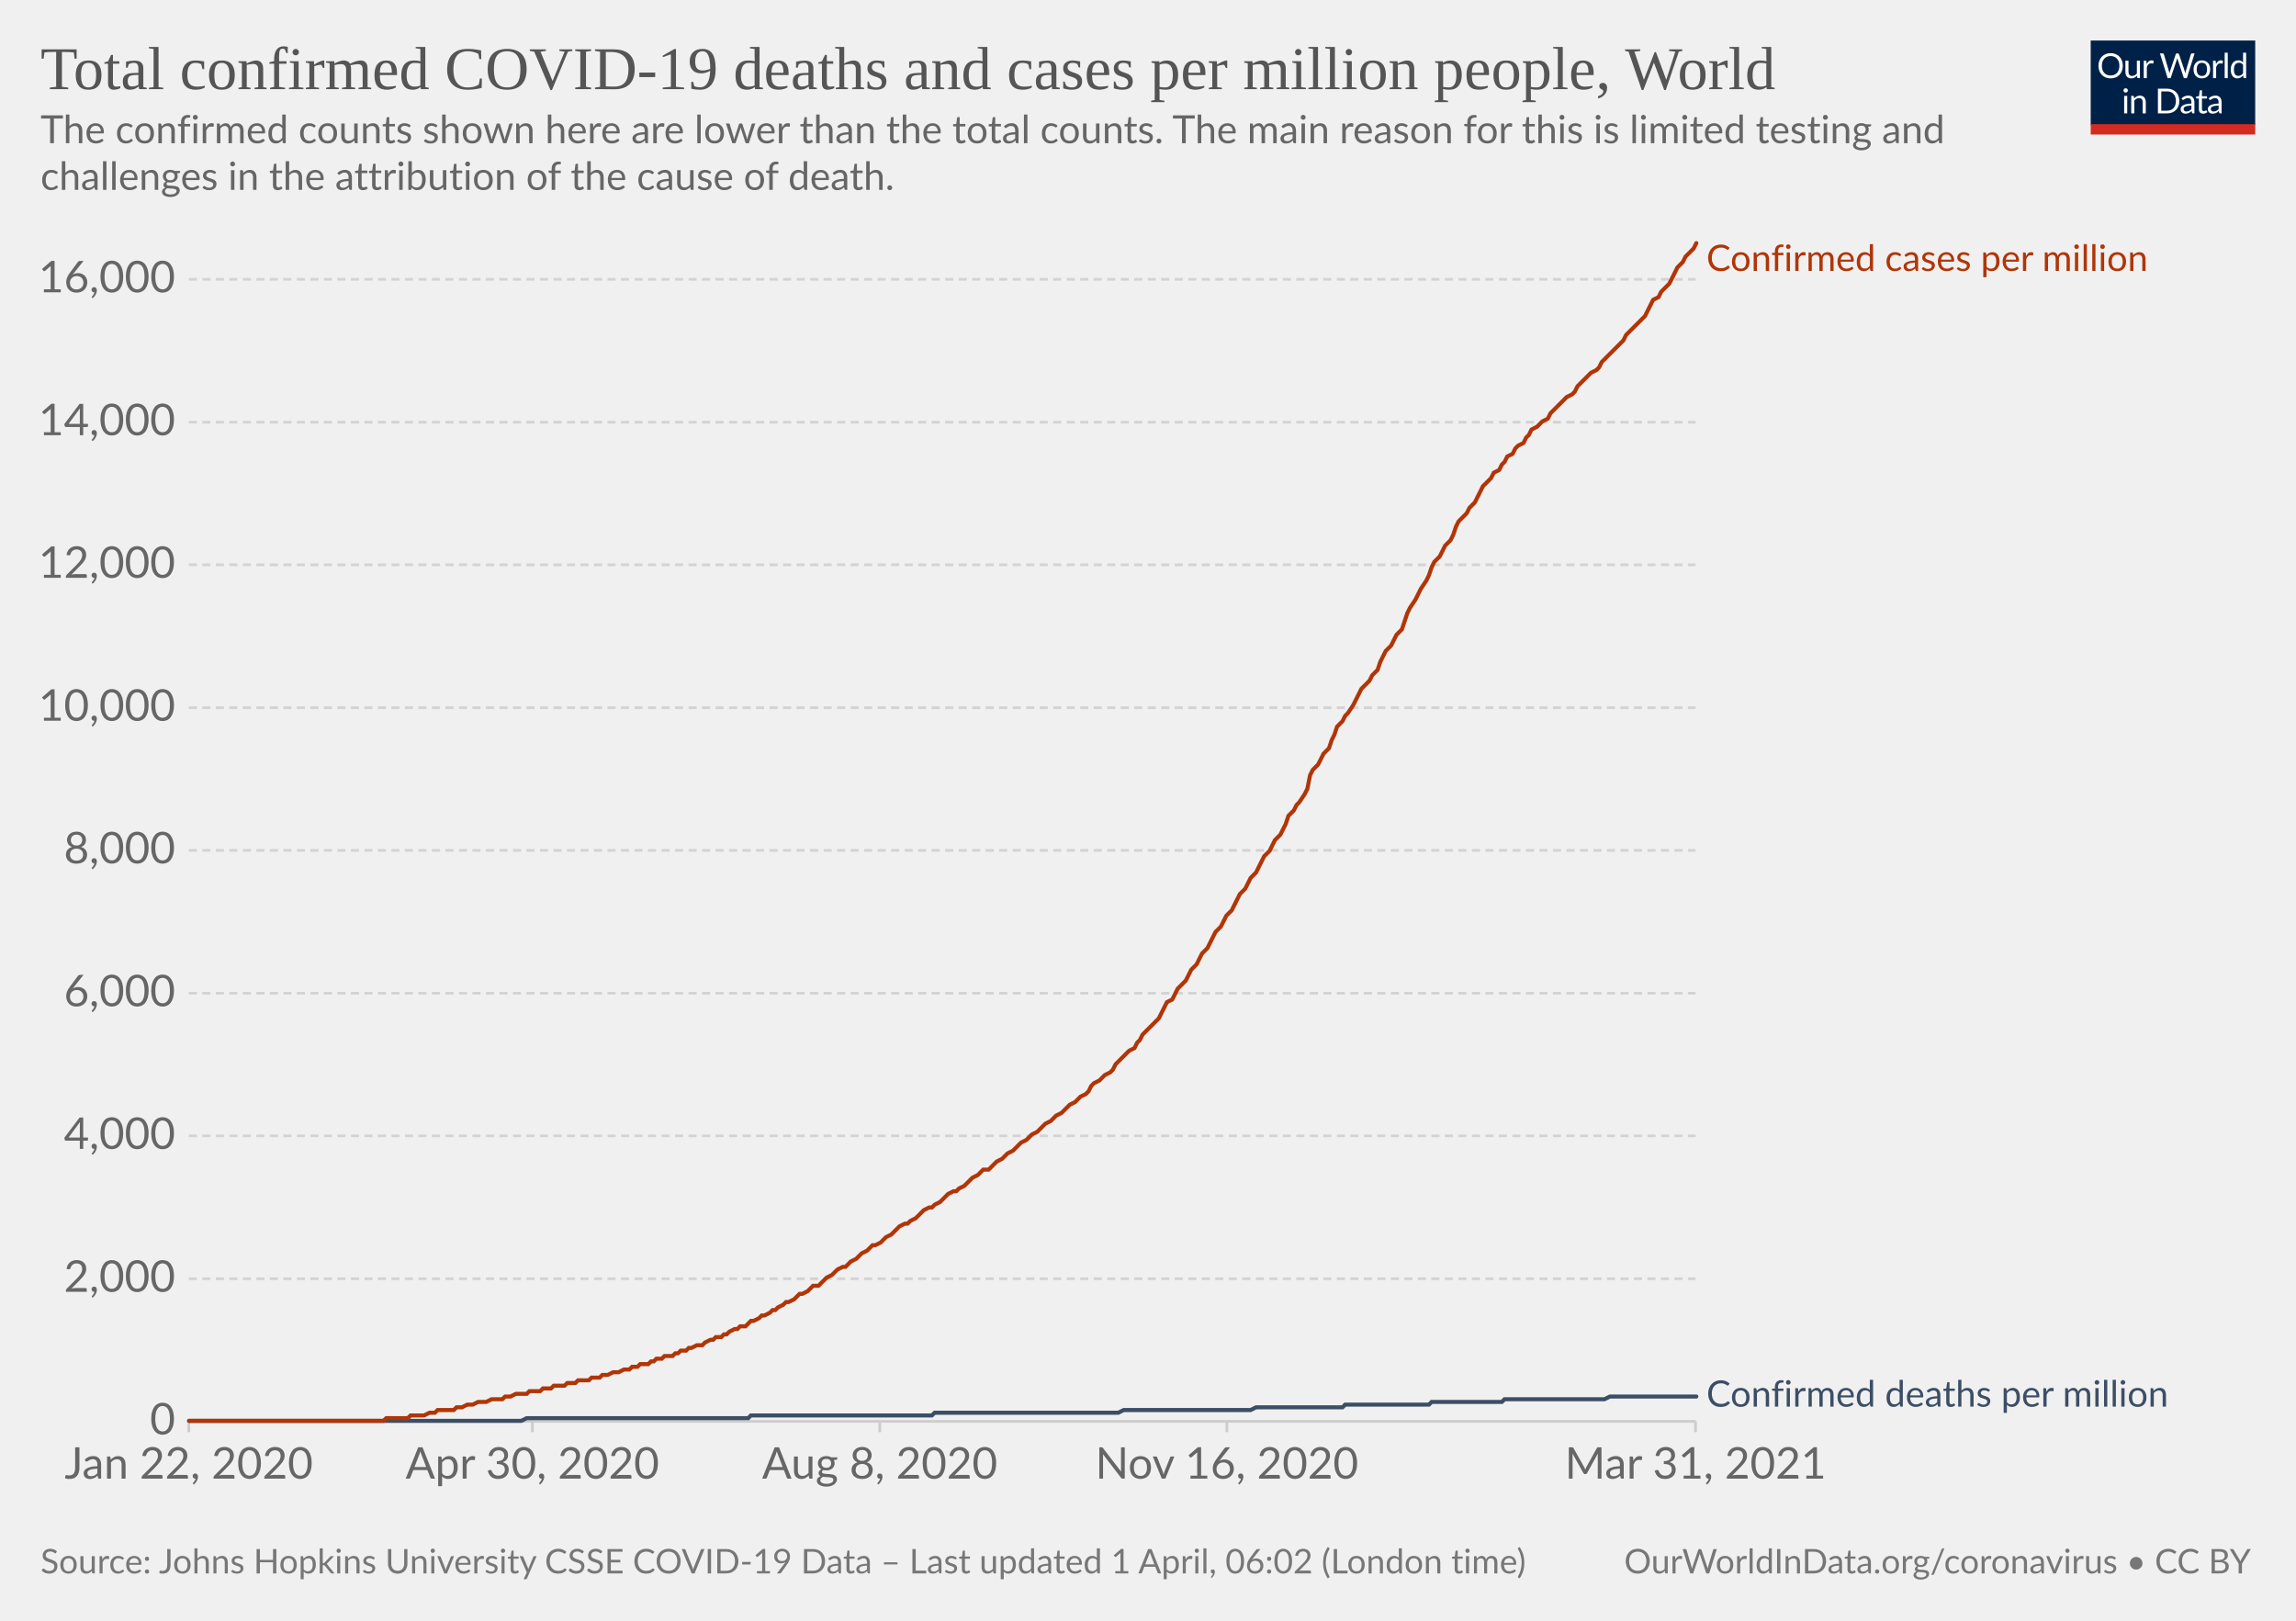
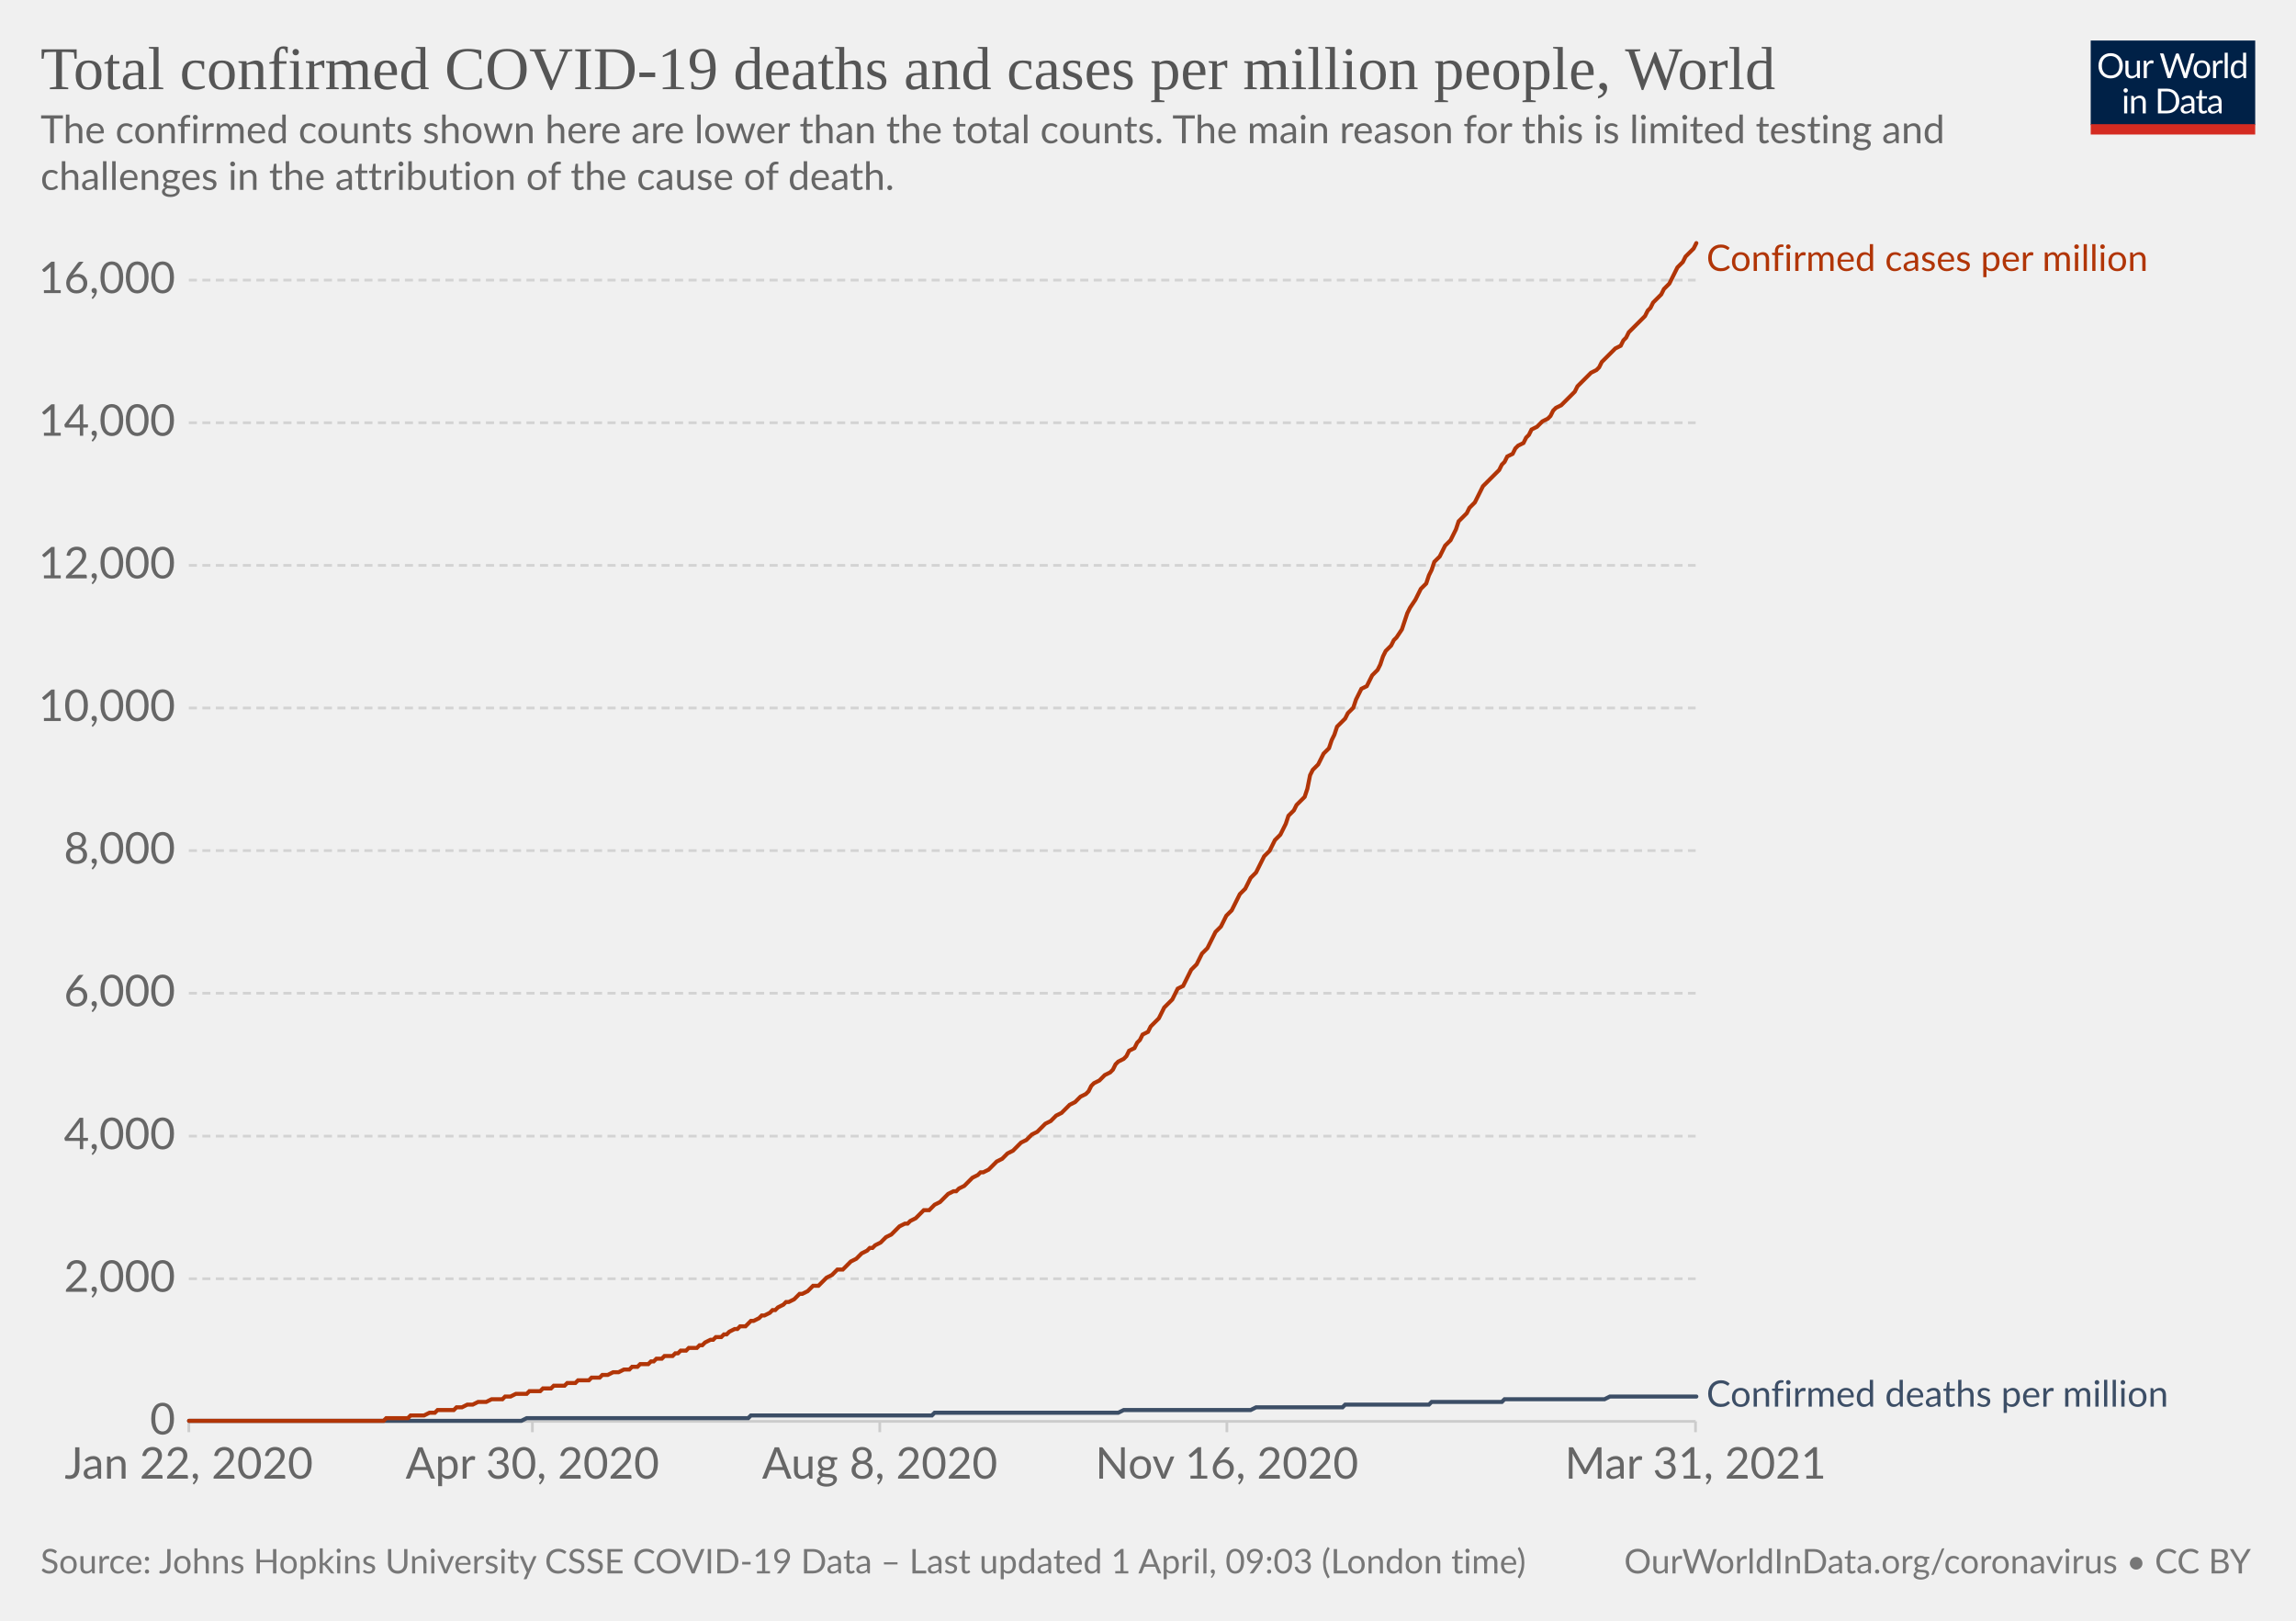
<svg xmlns="http://www.w3.org/2000/svg" version="1.1" style="background-color:#fff;-webkit-font-smoothing:antialiased" width="850" height="600" viewBox="0 0 850 600" font-family="Lato,'Helvetica Neue',Helvetica,Arial,sans-serif" font-size="18" text-rendering="optimizeLegibility">
  <g class="HeaderView">
    <g transform="matrix(.29 0 0 .29 774 15)">
      <svg className="owidLog" width="210" height="120" viewBox="0 0 210 120" fill="none">
        <g clip-path="url(#clip0)">
          <path d="M0 0h210v107.89H0V0z" fill="#002147" />
          <path d="M40.98 32.25c0 2.36-.38 4.53-1.12 6.51a14.26 14.26 0 01-8.1 8.4c-1.9.78-4.02 1.17-6.34 1.17a16.6 16.6 0 01-6.33-1.17 14.31 14.31 0 01-8.08-8.4 18.29 18.29 0 01-1.12-6.51c0-2.36.38-4.53 1.12-6.5.75-1.97 1.8-3.67 3.17-5.1a14.32 14.32 0 014.9-3.34c1.92-.8 4.03-1.19 6.34-1.19 2.32 0 4.43.4 6.34 1.19 1.92.8 3.56 1.9 4.93 3.34a14.87 14.87 0 013.17 5.1 18.1 18.1 0 011.12 6.5zm-4.38 0c0-1.94-.26-3.68-.8-5.22a10.91 10.91 0 00-2.24-3.89 9.68 9.68 0 00-3.52-2.46 11.95 11.95 0 00-4.62-.86c-1.68 0-3.21.28-4.6.86a9.88 9.88 0 00-3.54 2.46 10.91 10.91 0 00-2.24 3.9c-.53 1.53-.8 3.27-.8 5.2 0 1.94.27 3.68.8 5.22a11.17 11.17 0 002.24 3.9 10.01 10.01 0 003.55 2.44c1.38.56 2.9.83 4.6.83s3.24-.27 4.61-.83a9.8 9.8 0 003.52-2.44 11.17 11.17 0 002.25-3.9c.53-1.54.8-3.28.8-5.21zm26.22-6.54V48H60.5c-.56 0-.9-.27-1.05-.81l-.31-2.4a12.45 12.45 0 01-3.26 2.6c-1.2.64-2.58.96-4.13.96-1.22 0-2.3-.2-3.24-.6a6.52 6.52 0 01-2.33-1.7 7.37 7.37 0 01-1.43-2.67c-.3-1.04-.46-2.2-.46-3.45V25.7h3.91v14.22c0 1.68.38 2.99 1.15 3.91.77.93 1.96 1.39 3.54 1.39 1.16 0 2.24-.27 3.23-.82a10.42 10.42 0 002.8-2.28V25.7h3.91zm8.61 4.47a9.94 9.94 0 012.6-3.56 5.64 5.64 0 013.76-1.3c.47 0 .92.05 1.34.15.44.1.83.27 1.17.49l-.3 2.92c-.09.37-.3.55-.66.55-.2 0-.5-.04-.9-.13a6.21 6.21 0 00-3.24.18 4.23 4.23 0 00-1.47.92c-.42.4-.81.9-1.17 1.5-.33.58-.64 1.26-.92 2.02V48H67.7V25.71h2.25c.42 0 .72.08.88.25.16.16.27.44.33.83l.26 3.39zm61.16-13.7L122.75 48h-3.82l-7.99-24.05a21.95 21.95 0 01-.42-1.58 38.36 38.36 0 01-.44 1.58L102.05 48h-3.83L88.4 16.47h3.54c.38 0 .7.1.95.29.26.2.43.43.5.73l6.52 21.9.28 1.28.29 1.46.3-1.46.38-1.27 7.41-21.91c.1-.25.26-.48.51-.69.27-.22.58-.33.95-.33h1.23c.38 0 .69.1.92.29a1.77 1.77 0 01.53.73l7.4 21.9a28.4 28.4 0 01.68 2.62 29.52 29.52 0 01.52-2.61l6.54-21.91a1.31 1.31 0 01.48-.7c.27-.21.58-.32.95-.32h3.32zm9.35 8.88c1.63 0 3.1.27 4.4.82a9.43 9.43 0 015.46 5.94c.5 1.4.74 2.98.74 4.73 0 1.76-.25 3.34-.74 4.75a9.43 9.43 0 01-5.46 5.92c-1.3.52-2.77.79-4.4.79-1.64 0-3.12-.27-4.44-.8a9.42 9.42 0 01-3.35-2.3c-.92-1-1.63-2.2-2.13-3.61-.49-1.41-.73-3-.73-4.75s.24-3.33.73-4.73c.5-1.43 1.2-2.64 2.13-3.63a9.4 9.4 0 013.35-2.31c1.32-.55 2.8-.82 4.44-.82zm0 19.89c2.2 0 3.84-.73 4.93-2.2 1.08-1.48 1.63-3.54 1.63-6.18 0-2.66-.55-4.72-1.63-6.2-1.09-1.49-2.73-2.23-4.93-2.23-1.12 0-2.09.2-2.93.57a5.71 5.71 0 00-2.06 1.65 7.5 7.5 0 00-1.24 2.67c-.26 1.04-.4 2.22-.4 3.54 0 2.64.55 4.7 1.64 6.18 1.1 1.47 2.76 2.2 4.99 2.2zm17.97-15.07a9.94 9.94 0 012.6-3.56 5.64 5.64 0 013.76-1.3c.47 0 .91.05 1.34.15.44.1.83.27 1.16.49l-.28 2.92c-.09.37-.31.55-.66.55-.2 0-.5-.04-.9-.13a6.2 6.2 0 00-3.24.18 4.23 4.23 0 00-1.47.92c-.43.4-.82.9-1.17 1.5a13.1 13.1 0 00-.92 2.02V48h-3.94V25.71h2.24c.43 0 .72.08.88.25.17.16.28.44.33.83l.27 3.39zm15.04-14.59V48h-3.92V15.6h3.92zm19.55 15.43a6.22 6.22 0 00-2.38-2.05 6.7 6.7 0 00-2.86-.6c-2.07 0-3.66.75-4.77 2.23-1.12 1.48-1.68 3.6-1.68 6.33 0 1.46.13 2.7.38 3.74a7.29 7.29 0 001.1 2.56 4.35 4.35 0 001.78 1.45c.7.3 1.5.46 2.4.46 1.29 0 2.41-.3 3.36-.88a9.6 9.6 0 002.67-2.49V31.02zm3.91-15.43V48h-2.33c-.56 0-.9-.27-1.06-.81l-.35-2.71a12.13 12.13 0 01-3.25 2.77 8.28 8.28 0 01-4.23 1.06 7.31 7.31 0 01-6.14-2.9c-.73-.96-1.3-2.15-1.69-3.57a18.35 18.35 0 01.07-9.48 11.29 11.29 0 011.89-3.7 8.7 8.7 0 017.06-3.34 7.96 7.96 0 016.12 2.62V15.59h3.91zM46.61 70.71V93H42.7V70.71h3.91zm.84-7c0 .39-.08.75-.24 1.09a2.81 2.81 0 01-1.52 1.47 2.67 2.67 0 01-2.16 0 2.9 2.9 0 01-1.45-1.47 2.67 2.67 0 010-2.16c.15-.35.35-.65.6-.9.25-.27.53-.47.85-.62a2.67 2.67 0 012.16 0c.35.15.65.35.9.62.27.25.47.55.62.9.16.34.24.7.24 1.08zm7.97 10.24c.49-.54 1-1.04 1.54-1.48a9.85 9.85 0 013.66-1.84 8.96 8.96 0 015.43.35c.94.4 1.72.97 2.33 1.71a7.36 7.36 0 011.43 2.67c.32 1.04.49 2.19.49 3.45V93h-3.94V78.81c0-1.69-.4-3-1.17-3.92-.76-.93-1.93-1.4-3.5-1.4a6.6 6.6 0 00-3.25.83c-1 .56-1.92 1.31-2.77 2.27V93h-3.94V70.71h2.35c.56 0 .9.28 1.04.82l.3 2.42zm57.7 3.3c0 2.36-.37 4.5-1.11 6.44a14.3 14.3 0 01-3.17 4.98 14.1 14.1 0 01-4.93 3.2c-1.9.76-4.02 1.13-6.33 1.13H85.8V61.47h11.77c2.31 0 4.42.39 6.33 1.15a13.8 13.8 0 018.1 8.18 17.75 17.75 0 011.12 6.45zm-4.37 0c0-1.94-.26-3.67-.8-5.2a10.94 10.94 0 00-2.23-3.87 9.57 9.57 0 00-3.53-2.42 12.23 12.23 0 00-4.61-.83h-7.5v24.62h7.5c1.7 0 3.24-.28 4.61-.84a9.7 9.7 0 003.53-2.4 10.94 10.94 0 002.24-3.87c.53-1.53.8-3.26.8-5.2zm19.8 5.72c-1.8.06-3.34.2-4.62.44-1.26.22-2.3.51-3.1.88-.8.36-1.37.8-1.74 1.3-.35.5-.53 1.05-.53 1.67 0 .58.1 1.1.3 1.52a3 3 0 00.76 1.05c.34.27.73.46 1.17.6a6.13 6.13 0 001.45.17 7.28 7.28 0 003.5-.81 11.95 11.95 0 002.82-2.2v-4.62zm-12.65-9.11a12.73 12.73 0 013.98-2.66c1.43-.59 3-.88 4.73-.88 1.25 0 2.36.2 3.33.61a6.81 6.81 0 013.94 4.38c.33 1.04.5 2.19.5 3.43V93h-1.74a1.8 1.8 0 01-.88-.18c-.2-.13-.36-.38-.48-.74l-.44-2.12-1.72 1.46a9.48 9.48 0 01-3.74 1.7c-.69.15-1.46.23-2.3.23-.87 0-1.69-.12-2.45-.35a5.34 5.34 0 01-3.34-2.93 6.64 6.64 0 01-.49-2.64c0-.88.25-1.72.73-2.53a6.33 6.33 0 012.35-2.17c1.09-.63 2.5-1.15 4.25-1.54 1.75-.41 3.89-.65 6.42-.7v-1.75c0-1.73-.37-3.03-1.12-3.91-.75-.9-1.84-1.34-3.28-1.34-.97 0-1.78.12-2.44.37-.64.23-1.2.5-1.7.81l-1.23.82c-.33.23-.67.35-1 .35-.27 0-.5-.07-.69-.2a2.1 2.1 0 01-.48-.53l-.7-1.25zm27.67 19.5c-1.76 0-3.12-.5-4.07-1.48-.94-.98-1.41-2.4-1.41-4.25V74h-2.68a.9.9 0 01-.6-.2c-.16-.14-.24-.36-.24-.66v-1.56l3.65-.46.9-6.89a.9.9 0 01.29-.52.88.88 0 01.62-.22H142v7.67h6.44V74H142v13.38c0 .94.22 1.63.68 2.09.45.45 1.04.68 1.76.68a3.21 3.21 0 001.85-.53l.55-.35c.16-.12.3-.18.41-.18.2 0 .4.13.55.38l1.15 1.87a7.45 7.45 0 01-2.44 1.5 8.53 8.53 0 01-2.95.52zm19.68-10.4c-1.8.07-3.34.21-4.62.45-1.26.22-2.3.51-3.1.88-.8.36-1.37.8-1.74 1.3-.35.5-.53 1.05-.53 1.67 0 .58.1 1.1.3 1.52a2.9 2.9 0 00.76 1.05c.34.27.73.46 1.17.6a6.13 6.13 0 001.45.17 7.3 7.3 0 003.5-.81 12.04 12.04 0 002.82-2.2v-4.62zm-12.65-9.1a12.72 12.72 0 013.99-2.66c1.42-.59 3-.88 4.72-.88 1.25 0 2.36.2 3.33.61a6.81 6.81 0 013.94 4.38c.33 1.04.5 2.19.5 3.43V93h-1.74a1.8 1.8 0 01-.88-.18c-.2-.13-.36-.38-.48-.74l-.44-2.12-1.72 1.46a9.48 9.48 0 01-3.74 1.7c-.69.15-1.46.23-2.3.23-.87 0-1.69-.12-2.45-.35a5.33 5.33 0 01-3.34-2.93 6.62 6.62 0 01-.49-2.64c0-.88.25-1.72.73-2.53a6.33 6.33 0 012.35-2.17c1.09-.63 2.5-1.15 4.25-1.54a31.2 31.2 0 016.42-.7v-1.75c0-1.73-.37-3.03-1.12-3.91-.75-.9-1.84-1.34-3.28-1.34-.97 0-1.78.12-2.44.37-.64.23-1.2.5-1.7.81l-1.22.82c-.34.23-.68.35-1.02.35-.26 0-.49-.07-.68-.2a1.88 1.88 0 01-.48-.53l-.7-1.25zM40.98 32.25c0 2.36-.38 4.53-1.12 6.51a14.26 14.26 0 01-8.1 8.4c-1.9.78-4.02 1.17-6.34 1.17a16.6 16.6 0 01-6.33-1.17 14.31 14.31 0 01-8.08-8.4 18.29 18.29 0 01-1.12-6.51c0-2.36.38-4.53 1.12-6.5.75-1.97 1.8-3.67 3.17-5.1a14.32 14.32 0 014.9-3.34c1.92-.8 4.03-1.19 6.34-1.19 2.32 0 4.43.4 6.34 1.19 1.92.8 3.56 1.9 4.93 3.34a14.87 14.87 0 013.17 5.1 18.1 18.1 0 011.12 6.5zm-4.38 0c0-1.94-.26-3.68-.8-5.22a10.91 10.91 0 00-2.24-3.89 9.68 9.68 0 00-3.52-2.46 11.95 11.95 0 00-4.62-.86c-1.68 0-3.21.28-4.6.86a9.88 9.88 0 00-3.54 2.46 10.91 10.91 0 00-2.24 3.9c-.53 1.53-.8 3.27-.8 5.2 0 1.94.27 3.68.8 5.22a11.17 11.17 0 002.24 3.9 10.01 10.01 0 003.55 2.44c1.38.56 2.9.83 4.6.83s3.24-.27 4.61-.83a9.8 9.8 0 003.52-2.44 11.17 11.17 0 002.25-3.9c.53-1.54.8-3.28.8-5.21zm26.22-6.54V48H60.5c-.56 0-.9-.27-1.05-.81l-.31-2.4a12.45 12.45 0 01-3.26 2.6c-1.2.64-2.58.96-4.13.96-1.22 0-2.3-.2-3.24-.6a6.52 6.52 0 01-2.33-1.7 7.37 7.37 0 01-1.43-2.67c-.3-1.04-.46-2.2-.46-3.45V25.7h3.91v14.22c0 1.68.38 2.99 1.15 3.91.77.93 1.96 1.39 3.54 1.39 1.16 0 2.24-.27 3.23-.82a10.42 10.42 0 002.8-2.28V25.7h3.91zm8.61 4.47a9.94 9.94 0 012.6-3.56 5.64 5.64 0 013.76-1.3c.47 0 .92.05 1.34.15.44.1.83.27 1.17.49l-.3 2.92c-.09.37-.3.55-.66.55-.2 0-.5-.04-.9-.13a6.21 6.21 0 00-3.24.18 4.23 4.23 0 00-1.47.92c-.42.4-.81.9-1.17 1.5-.33.58-.64 1.26-.92 2.02V48H67.7V25.71h2.25c.42 0 .72.08.88.25.16.16.27.44.33.83l.26 3.39zm61.16-13.7L122.75 48h-3.82l-7.99-24.05a21.95 21.95 0 01-.42-1.58 38.36 38.36 0 01-.44 1.58L102.05 48h-3.83L88.4 16.47h3.54c.38 0 .7.1.95.29.26.2.43.43.5.73l6.52 21.9.28 1.28.29 1.46.3-1.46.38-1.27 7.41-21.91c.1-.25.26-.48.51-.69.27-.22.58-.33.95-.33h1.23c.38 0 .69.1.92.29a1.77 1.77 0 01.53.73l7.4 21.9a28.4 28.4 0 01.68 2.62 29.52 29.52 0 01.52-2.61l6.54-21.91a1.31 1.31 0 01.48-.7c.27-.21.58-.32.95-.32h3.32zm9.35 8.88c1.63 0 3.1.27 4.4.82a9.43 9.43 0 015.46 5.94c.5 1.4.74 2.98.74 4.73 0 1.76-.25 3.34-.74 4.75a9.43 9.43 0 01-5.46 5.92c-1.3.52-2.77.79-4.4.79-1.64 0-3.12-.27-4.44-.8a9.42 9.42 0 01-3.35-2.3c-.92-1-1.63-2.2-2.13-3.61-.49-1.41-.73-3-.73-4.75s.24-3.33.73-4.73c.5-1.43 1.2-2.64 2.13-3.63a9.4 9.4 0 013.35-2.31c1.32-.55 2.8-.82 4.44-.82zm0 19.89c2.2 0 3.84-.73 4.93-2.2 1.08-1.48 1.63-3.54 1.63-6.18 0-2.66-.55-4.72-1.63-6.2-1.09-1.49-2.73-2.23-4.93-2.23-1.12 0-2.09.2-2.93.57a5.71 5.71 0 00-2.06 1.65 7.5 7.5 0 00-1.24 2.67c-.26 1.04-.4 2.22-.4 3.54 0 2.64.55 4.7 1.64 6.18 1.1 1.47 2.76 2.2 4.99 2.2zm17.97-15.07a9.94 9.94 0 012.6-3.56 5.64 5.64 0 013.76-1.3c.47 0 .91.05 1.34.15.44.1.83.27 1.16.49l-.28 2.92c-.09.37-.31.55-.66.55-.2 0-.5-.04-.9-.13a6.2 6.2 0 00-3.24.18 4.23 4.23 0 00-1.47.92c-.43.4-.82.9-1.17 1.5a13.1 13.1 0 00-.92 2.02V48h-3.94V25.71h2.24c.43 0 .72.08.88.25.17.16.28.44.33.83l.27 3.39zm15.04-14.59V48h-3.92V15.6h3.92zm19.55 15.43a6.22 6.22 0 00-2.38-2.05 6.7 6.7 0 00-2.86-.6c-2.07 0-3.66.75-4.77 2.23-1.12 1.48-1.68 3.6-1.68 6.33 0 1.46.13 2.7.38 3.74a7.29 7.29 0 001.1 2.56 4.35 4.35 0 001.78 1.45c.7.3 1.5.46 2.4.46 1.29 0 2.41-.3 3.36-.88a9.6 9.6 0 002.67-2.49V31.02zm3.91-15.43V48h-2.33c-.56 0-.9-.27-1.06-.81l-.35-2.71a12.13 12.13 0 01-3.25 2.77 8.28 8.28 0 01-4.23 1.06 7.31 7.31 0 01-6.14-2.9c-.73-.96-1.3-2.15-1.69-3.57a18.35 18.35 0 01.07-9.48 11.29 11.29 0 011.89-3.7 8.7 8.7 0 017.06-3.34 7.96 7.96 0 016.12 2.62V15.59h3.91zM46.61 70.71V93H42.7V70.71h3.91zm.84-7c0 .39-.08.75-.24 1.09a2.81 2.81 0 01-1.52 1.47 2.67 2.67 0 01-2.16 0 2.9 2.9 0 01-1.45-1.47 2.67 2.67 0 010-2.16c.15-.35.35-.65.6-.9.25-.27.53-.47.85-.62a2.67 2.67 0 012.16 0c.35.15.65.35.9.62.27.25.47.55.62.9.16.34.24.7.24 1.08zm7.97 10.24c.49-.54 1-1.04 1.54-1.48a9.85 9.85 0 013.66-1.84 8.96 8.96 0 015.43.35c.94.4 1.72.97 2.33 1.71a7.36 7.36 0 011.43 2.67c.32 1.04.49 2.19.49 3.45V93h-3.94V78.81c0-1.69-.4-3-1.17-3.92-.76-.93-1.93-1.4-3.5-1.4a6.6 6.6 0 00-3.25.83c-1 .56-1.92 1.31-2.77 2.27V93h-3.94V70.71h2.35c.56 0 .9.28 1.04.82l.3 2.42zm57.7 3.3c0 2.36-.37 4.5-1.11 6.44a14.3 14.3 0 01-3.17 4.98 14.1 14.1 0 01-4.93 3.2c-1.9.76-4.02 1.13-6.33 1.13H85.8V61.47h11.77c2.31 0 4.42.39 6.33 1.15a13.8 13.8 0 018.1 8.18 17.75 17.75 0 011.12 6.45zm-4.37 0c0-1.94-.26-3.67-.8-5.2a10.94 10.94 0 00-2.23-3.87 9.57 9.57 0 00-3.53-2.42 12.23 12.23 0 00-4.61-.83h-7.5v24.62h7.5c1.7 0 3.24-.28 4.61-.84a9.7 9.7 0 003.53-2.4 10.94 10.94 0 002.24-3.87c.53-1.53.8-3.26.8-5.2zm19.8 5.72c-1.8.06-3.34.2-4.62.44-1.26.22-2.3.51-3.1.88-.8.36-1.37.8-1.74 1.3-.35.5-.53 1.05-.53 1.67 0 .58.1 1.1.3 1.52a3 3 0 00.76 1.05c.34.27.73.46 1.17.6a6.13 6.13 0 001.45.17 7.28 7.28 0 003.5-.81 11.95 11.95 0 002.82-2.2v-4.62zm-12.65-9.11a12.73 12.73 0 013.98-2.66c1.43-.59 3-.88 4.73-.88 1.25 0 2.36.2 3.33.61a6.81 6.81 0 013.94 4.38c.33 1.04.5 2.19.5 3.43V93h-1.74a1.8 1.8 0 01-.88-.18c-.2-.13-.36-.38-.48-.74l-.44-2.12-1.72 1.46a9.48 9.48 0 01-3.74 1.7c-.69.15-1.46.23-2.3.23-.87 0-1.69-.12-2.45-.35a5.34 5.34 0 01-3.34-2.93 6.64 6.64 0 01-.49-2.64c0-.88.25-1.72.73-2.53a6.33 6.33 0 012.35-2.17c1.09-.63 2.5-1.15 4.25-1.54 1.75-.41 3.89-.65 6.42-.7v-1.75c0-1.73-.37-3.03-1.12-3.91-.75-.9-1.84-1.34-3.28-1.34-.97 0-1.78.12-2.44.37-.64.23-1.2.5-1.7.81l-1.23.82c-.33.23-.67.35-1 .35-.27 0-.5-.07-.69-.2a2.1 2.1 0 01-.48-.53l-.7-1.25zm27.67 19.5c-1.76 0-3.12-.5-4.07-1.48-.94-.98-1.41-2.4-1.41-4.25V74h-2.68a.9.9 0 01-.6-.2c-.16-.14-.24-.36-.24-.66v-1.56l3.65-.46.9-6.89a.9.9 0 01.29-.52.88.88 0 01.62-.22H142v7.67h6.44V74H142v13.38c0 .94.22 1.63.68 2.09.45.45 1.04.68 1.76.68a3.21 3.21 0 001.85-.53l.55-.35c.16-.12.3-.18.41-.18.2 0 .4.13.55.38l1.15 1.87a7.45 7.45 0 01-2.44 1.5 8.53 8.53 0 01-2.95.52zm19.68-10.4c-1.8.07-3.34.21-4.62.45-1.26.22-2.3.51-3.1.88-.8.36-1.37.8-1.74 1.3-.35.5-.53 1.05-.53 1.67 0 .58.1 1.1.3 1.52a2.9 2.9 0 00.76 1.05c.34.27.73.46 1.17.6a6.13 6.13 0 001.45.17 7.3 7.3 0 003.5-.81 12.04 12.04 0 002.82-2.2v-4.62zm-12.65-9.1a12.72 12.72 0 013.99-2.66c1.42-.59 3-.88 4.72-.88 1.25 0 2.36.2 3.33.61a6.81 6.81 0 013.94 4.38c.33 1.04.5 2.19.5 3.43V93h-1.74a1.8 1.8 0 01-.88-.18c-.2-.13-.36-.38-.48-.74l-.44-2.12-1.72 1.46a9.48 9.48 0 01-3.74 1.7c-.69.15-1.46.23-2.3.23-.87 0-1.69-.12-2.45-.35a5.33 5.33 0 01-3.34-2.93 6.62 6.62 0 01-.49-2.64c0-.88.25-1.72.73-2.53a6.33 6.33 0 012.35-2.17c1.09-.63 2.5-1.15 4.25-1.54a31.2 31.2 0 016.42-.7v-1.75c0-1.73-.37-3.03-1.12-3.91-.75-.9-1.84-1.34-3.28-1.34-.97 0-1.78.12-2.44.37-.64.23-1.2.5-1.7.81l-1.22.82c-.34.23-.68.35-1.02.35-.26 0-.49-.07-.68-.2a1.88 1.88 0 01-.48-.53l-.7-1.25zM40.98 32.25c0 2.36-.38 4.53-1.12 6.51a14.26 14.26 0 01-8.1 8.4c-1.9.78-4.02 1.17-6.34 1.17a16.6 16.6 0 01-6.33-1.17 14.31 14.31 0 01-8.08-8.4 18.29 18.29 0 01-1.12-6.51c0-2.36.38-4.53 1.12-6.5.75-1.97 1.8-3.67 3.17-5.1a14.32 14.32 0 014.9-3.34c1.92-.8 4.03-1.19 6.34-1.19 2.32 0 4.43.4 6.34 1.19 1.92.8 3.56 1.9 4.93 3.34a14.87 14.87 0 013.17 5.1 18.1 18.1 0 011.12 6.5zm-4.38 0c0-1.94-.26-3.68-.8-5.22a10.91 10.91 0 00-2.24-3.89 9.68 9.68 0 00-3.52-2.46 11.95 11.95 0 00-4.62-.86c-1.68 0-3.21.28-4.6.86a9.88 9.88 0 00-3.54 2.46 10.91 10.91 0 00-2.24 3.9c-.53 1.53-.8 3.27-.8 5.2 0 1.94.27 3.68.8 5.22a11.17 11.17 0 002.24 3.9 10.01 10.01 0 003.55 2.44c1.38.56 2.9.83 4.6.83s3.24-.27 4.61-.83a9.8 9.8 0 003.52-2.44 11.17 11.17 0 002.25-3.9c.53-1.54.8-3.28.8-5.21zm26.22-6.54V48H60.5c-.56 0-.9-.27-1.05-.81l-.31-2.4a12.45 12.45 0 01-3.26 2.6c-1.2.64-2.58.96-4.13.96-1.22 0-2.3-.2-3.24-.6a6.52 6.52 0 01-2.33-1.7 7.37 7.37 0 01-1.43-2.67c-.3-1.04-.46-2.2-.46-3.45V25.7h3.91v14.22c0 1.68.38 2.99 1.15 3.91.77.93 1.96 1.39 3.54 1.39 1.16 0 2.24-.27 3.23-.82a10.42 10.42 0 002.8-2.28V25.7h3.91zm8.61 4.47a9.94 9.94 0 012.6-3.56 5.64 5.64 0 013.76-1.3c.47 0 .92.05 1.34.15.44.1.83.27 1.17.49l-.3 2.92c-.09.37-.3.55-.66.55-.2 0-.5-.04-.9-.13a6.21 6.21 0 00-3.24.18 4.23 4.23 0 00-1.47.92c-.42.4-.81.9-1.17 1.5-.33.58-.64 1.26-.92 2.02V48H67.7V25.71h2.25c.42 0 .72.08.88.25.16.16.27.44.33.83l.26 3.39zm61.16-13.7L122.75 48h-3.82l-7.99-24.05a21.95 21.95 0 01-.42-1.58 38.36 38.36 0 01-.44 1.58L102.05 48h-3.83L88.4 16.47h3.54c.38 0 .7.1.95.29.26.2.43.43.5.73l6.52 21.9.28 1.28.29 1.46.3-1.46.38-1.27 7.41-21.91c.1-.25.26-.48.51-.69.27-.22.58-.33.95-.33h1.23c.38 0 .69.1.92.29a1.77 1.77 0 01.53.73l7.4 21.9a28.4 28.4 0 01.68 2.62 29.52 29.52 0 01.52-2.61l6.54-21.91a1.31 1.31 0 01.48-.7c.27-.21.58-.32.95-.32h3.32zm9.35 8.88c1.63 0 3.1.27 4.4.82a9.43 9.43 0 015.46 5.94c.5 1.4.74 2.98.74 4.73 0 1.76-.25 3.34-.74 4.75a9.43 9.43 0 01-5.46 5.92c-1.3.52-2.77.79-4.4.79-1.64 0-3.12-.27-4.44-.8a9.42 9.42 0 01-3.35-2.3c-.92-1-1.63-2.2-2.13-3.61-.49-1.41-.73-3-.73-4.75s.24-3.33.73-4.73c.5-1.43 1.2-2.64 2.13-3.63a9.4 9.4 0 013.35-2.31c1.32-.55 2.8-.82 4.44-.82zm0 19.89c2.2 0 3.84-.73 4.93-2.2 1.08-1.48 1.63-3.54 1.63-6.18 0-2.66-.55-4.72-1.63-6.2-1.09-1.49-2.73-2.23-4.93-2.23-1.12 0-2.09.2-2.93.57a5.71 5.71 0 00-2.06 1.65 7.5 7.5 0 00-1.24 2.67c-.26 1.04-.4 2.22-.4 3.54 0 2.64.55 4.7 1.64 6.18 1.1 1.47 2.76 2.2 4.99 2.2zm17.97-15.07a9.94 9.94 0 012.6-3.56 5.64 5.64 0 013.76-1.3c.47 0 .91.05 1.34.15.44.1.83.27 1.16.49l-.28 2.92c-.09.37-.31.55-.66.55-.2 0-.5-.04-.9-.13a6.2 6.2 0 00-3.24.18 4.23 4.23 0 00-1.47.92c-.43.4-.82.9-1.17 1.5a13.1 13.1 0 00-.92 2.02V48h-3.94V25.71h2.24c.43 0 .72.08.88.25.17.16.28.44.33.83l.27 3.39zm15.04-14.59V48h-3.92V15.6h3.92zm19.55 15.43a6.22 6.22 0 00-2.38-2.05 6.7 6.7 0 00-2.86-.6c-2.07 0-3.66.75-4.77 2.23-1.12 1.48-1.68 3.6-1.68 6.33 0 1.46.13 2.7.38 3.74a7.29 7.29 0 001.1 2.56 4.35 4.35 0 001.78 1.45c.7.3 1.5.46 2.4.46 1.29 0 2.41-.3 3.36-.88a9.6 9.6 0 002.67-2.49V31.02zm3.91-15.43V48h-2.33c-.56 0-.9-.27-1.06-.81l-.35-2.71a12.13 12.13 0 01-3.25 2.77 8.28 8.28 0 01-4.23 1.06 7.31 7.31 0 01-6.14-2.9c-.73-.96-1.3-2.15-1.69-3.57a18.35 18.35 0 01.07-9.48 11.29 11.29 0 011.89-3.7 8.7 8.7 0 017.06-3.34 7.96 7.96 0 016.12 2.62V15.59h3.91zM46.61 70.71V93H42.7V70.71h3.91zm.84-7c0 .39-.08.75-.24 1.09a2.81 2.81 0 01-1.52 1.47 2.67 2.67 0 01-2.16 0 2.9 2.9 0 01-1.45-1.47 2.67 2.67 0 010-2.16c.15-.35.35-.65.6-.9.25-.27.53-.47.85-.62a2.67 2.67 0 012.16 0c.35.15.65.35.9.62.27.25.47.55.62.9.16.34.24.7.24 1.08zm7.97 10.24c.49-.54 1-1.04 1.54-1.48a9.85 9.85 0 013.66-1.84 8.96 8.96 0 015.43.35c.94.4 1.72.97 2.33 1.71a7.36 7.36 0 011.43 2.67c.32 1.04.49 2.19.49 3.45V93h-3.94V78.81c0-1.69-.4-3-1.17-3.92-.76-.93-1.93-1.4-3.5-1.4a6.6 6.6 0 00-3.25.83c-1 .56-1.92 1.31-2.77 2.27V93h-3.94V70.71h2.35c.56 0 .9.28 1.04.82l.3 2.42zm57.7 3.3c0 2.36-.37 4.5-1.11 6.44a14.3 14.3 0 01-3.17 4.98 14.1 14.1 0 01-4.93 3.2c-1.9.76-4.02 1.13-6.33 1.13H85.8V61.47h11.77c2.31 0 4.42.39 6.33 1.15a13.8 13.8 0 018.1 8.18 17.75 17.75 0 011.12 6.45zm-4.37 0c0-1.94-.26-3.67-.8-5.2a10.94 10.94 0 00-2.23-3.87 9.57 9.57 0 00-3.53-2.42 12.23 12.23 0 00-4.61-.83h-7.5v24.62h7.5c1.7 0 3.24-.28 4.61-.84a9.7 9.7 0 003.53-2.4 10.94 10.94 0 002.24-3.87c.53-1.53.8-3.26.8-5.2zm19.8 5.72c-1.8.06-3.34.2-4.62.44-1.26.22-2.3.51-3.1.88-.8.36-1.37.8-1.74 1.3-.35.5-.53 1.05-.53 1.67 0 .58.1 1.1.3 1.52a3 3 0 00.76 1.05c.34.27.73.46 1.17.6a6.13 6.13 0 001.45.17 7.28 7.28 0 003.5-.81 11.95 11.95 0 002.82-2.2v-4.62zm-12.65-9.11a12.73 12.73 0 013.98-2.66c1.43-.59 3-.88 4.73-.88 1.25 0 2.36.2 3.33.61a6.81 6.81 0 013.94 4.38c.33 1.04.5 2.19.5 3.43V93h-1.74a1.8 1.8 0 01-.88-.18c-.2-.13-.36-.38-.48-.74l-.44-2.12-1.72 1.46a9.48 9.48 0 01-3.74 1.7c-.69.15-1.46.23-2.3.23-.87 0-1.69-.12-2.45-.35a5.34 5.34 0 01-3.34-2.93 6.64 6.64 0 01-.49-2.64c0-.88.25-1.72.73-2.53a6.33 6.33 0 012.35-2.17c1.09-.63 2.5-1.15 4.25-1.54 1.75-.41 3.89-.65 6.42-.7v-1.75c0-1.73-.37-3.03-1.12-3.91-.75-.9-1.84-1.34-3.28-1.34-.97 0-1.78.12-2.44.37-.64.23-1.2.5-1.7.81l-1.23.82c-.33.23-.67.35-1 .35-.27 0-.5-.07-.69-.2a2.1 2.1 0 01-.48-.53l-.7-1.25zm27.67 19.5c-1.76 0-3.12-.5-4.07-1.48-.94-.98-1.41-2.4-1.41-4.25V74h-2.68a.9.9 0 01-.6-.2c-.16-.14-.24-.36-.24-.66v-1.56l3.65-.46.9-6.89a.9.9 0 01.29-.52.88.88 0 01.62-.22H142v7.67h6.44V74H142v13.38c0 .94.22 1.63.68 2.09.45.45 1.04.68 1.76.68a3.21 3.21 0 001.85-.53l.55-.35c.16-.12.3-.18.41-.18.2 0 .4.13.55.38l1.15 1.87a7.45 7.45 0 01-2.44 1.5 8.53 8.53 0 01-2.95.52zm19.68-10.4c-1.8.07-3.34.21-4.62.45-1.26.22-2.3.51-3.1.88-.8.36-1.37.8-1.74 1.3-.35.5-.53 1.05-.53 1.67 0 .58.1 1.1.3 1.52a2.9 2.9 0 00.76 1.05c.34.27.73.46 1.17.6a6.13 6.13 0 001.45.17 7.3 7.3 0 003.5-.81 12.04 12.04 0 002.82-2.2v-4.62zm-12.65-9.1a12.72 12.72 0 013.99-2.66c1.42-.59 3-.88 4.72-.88 1.25 0 2.36.2 3.33.61a6.81 6.81 0 013.94 4.38c.33 1.04.5 2.19.5 3.43V93h-1.74a1.8 1.8 0 01-.88-.18c-.2-.13-.36-.38-.48-.74l-.44-2.12-1.72 1.46a9.48 9.48 0 01-3.74 1.7c-.69.15-1.46.23-2.3.23-.87 0-1.69-.12-2.45-.35a5.33 5.33 0 01-3.34-2.93 6.62 6.62 0 01-.49-2.64c0-.88.25-1.72.73-2.53a6.33 6.33 0 012.35-2.17c1.09-.63 2.5-1.15 4.25-1.54a31.2 31.2 0 016.42-.7v-1.75c0-1.73-.37-3.03-1.12-3.91-.75-.9-1.84-1.34-3.28-1.34-.97 0-1.78.12-2.44.37-.64.23-1.2.5-1.7.81l-1.22.82c-.34.23-.68.35-1.02.35-.26 0-.49-.07-.68-.2a1.88 1.88 0 01-.48-.53l-.7-1.25z" fill="#fff" />
          <path fill="#D42B21" d="M0 106.79h210V120H0z" />
        </g>
        <defs>
          <clipPath id="clip0">
            <path fill="#fff" d="M0 0h210v120H0z" />
          </clipPath>
        </defs>
      </svg>
    </g>
    <a href="https://ourworldindata.org/grapher/total-covid-cases-deaths-per-million?country=~OWID_WRL" target="_blank" rel="noopener" font-family="&quot;Playfair Display&quot;,Georgia,&quot;Times New Roman&quot;,serif">
      <text font-size="22.5" x="15" y="33" fill="#555">
        <tspan x="15" y="33">Total confirmed COVID-19 deaths and cases per million people, World</tspan>
      </text>
    </a>
    <text font-size="14.4" x="15" y="53" fill="#666">
      <tspan x="15" y="53.02">The confirmed counts shown here are lower than the total counts. The main reason for this is limited testing and</tspan>
      <tspan x="15" y="70.3">challenges in the attribution of the cause of death.</tspan>
    </text>
  </g>
  <g class="LineChart">
    <defs>
      <clipPath id="a">
        <path d="M59.9 71.5h830v915.8h-830z" />
      </clipPath>
    </defs>
    <g class="DualAxisView">
      <g class="HorizontalAxis">
        <path stroke="#ccc" d="M69.9 526.2v4M197.1 526.2v4M325.7 526.2v4M454.2 526.2v4M627.7 526.2v4" />
        <text x="69.9" y="547.4" fill="#666" text-anchor="middle" font-size="16.2">Jan 22, 2020</text>
        <text x="197.1" y="547.4" fill="#666" text-anchor="middle" font-size="16.2">Apr 30, 2020</text>
        <text x="325.7" y="547.4" fill="#666" text-anchor="middle" font-size="16.2">Aug 8, 2020</text>
        <text x="454.2" y="547.4" fill="#666" text-anchor="middle" font-size="16.2">Nov 16, 2020</text>
        <text x="627.7" y="547.4" fill="#666" text-anchor="middle" font-size="16.2">Mar 31, 2021</text>
      </g>
      <g class="VerticalAxis" fill="#666" dominant-baseline="middle" text-anchor="end" font-size="16.2">
        <text x="64.9" y="526.2">0</text>
        <text x="64.9" y="473.4">2,000</text>
-         <text x="64.9" y="420.5">4,000</text>
+         <text x="64.9" y="420.6">4,000</text>
        <text x="64.9" y="367.7">6,000</text>
-         <text x="64.9" y="314.8">8,000</text>
-         <text x="64.9" y="262">10,000</text>
-         <text x="64.9" y="209.1">12,000</text>
-         <text x="64.9" y="156.3">14,000</text>
-         <text x="64.9" y="103.4">16,000</text>
+         <text x="64.9" y="314.9">8,000</text>
+         <text x="64.9" y="262.1">10,000</text>
+         <text x="64.9" y="209.3">12,000</text>
+         <text x="64.9" y="156.5">14,000</text>
+         <text x="64.9" y="103.7">16,000</text>
      </g>
      <g class="AxisGridLines horizontalLines">
        <path stroke="#ccc" d="M69.9 526.2h557.84" />
-         <path stroke="#d3d3d3" stroke-dasharray="3,2" d="M69.9 473.4h557.84M69.9 420.5h557.84M69.9 367.7h557.84M69.9 314.8h557.84M69.9 262h557.84M69.9 209.1h557.84M69.9 156.3h557.84M69.9 103.4h557.84" />
+         <path stroke="#d3d3d3" stroke-dasharray="3,2" d="M69.9 473.4h557.84M69.9 420.6h557.84M69.9 367.7h557.84M69.9 314.9h557.84M69.9 262.1h557.84M69.9 209.3h557.84M69.9 156.5h557.84M69.9 103.7h557.84" />
      </g>
    </g>
    <g clip-path="url(#a)">
      <g class="LineLabels" cursor="default">
        <g class="legendMark">
          <text font-size="13.5" x="631.7" y="100.3" fill="#B13507">
            <tspan x="631.74" y="100.3">Confirmed cases per million</tspan>
          </text>
        </g>
        <g class="legendMark">
          <text font-size="13.5" x="631.7" y="520.8" fill="#3C4E66">
            <tspan x="631.74" y="520.75">Confirmed deaths per million</tspan>
          </text>
        </g>
      </g>
      <g class="Lines">
        <g>
          <path stroke-linecap="round" stroke="#ddd" d="M70 526h123l2-1h82l1-1h67l1-1h68l2-1h47l2-1h32l1-1h31l1-1h26l1-1h37l2-1h32" fill="none" stroke-width="1" />
        </g>
        <g>
-           <path stroke-linecap="round" stroke="#ddd" d="M70 526h72l1-1h8l1-1h5l2-1h2l1-1h6l1-1h2l2-1h2l2-1h3l2-1h4l1-1h2l2-1h4l1-1h4l1-1h3l1-1h4l1-1h3l1-1h4l1-1h3l1-1h2l2-1h2l2-1h2l1-1h2l1-1h3l1-1h1l1-1h2l1-1h3l1-1h1l1-1h2l1-1h1l2-1h2l1-1 2-1h1l1-1h2l1-1h1l1-1 2-1h1l1-1h2l1-1 1-1h1l2-1 1-1h1l2-1 1-1h1l1-1 2-1 1-1h1l2-1 1-1 1-1h1l2-1 1-1 1-1h2l1-1 1-1 1-1 2-1 1-1 1-1 2-1h1l1-1 1-1 2-1 1-1 1-1 2-1 1-1 1-1h1l2-1 1-1 1-1 2-1 1-1 1-1 1-1 2-1h1l1-1 2-1 1-1 1-1 1-1 2-1h1l1-1 2-1 1-1 1-1 1-1 2-1h1l1-1 2-1 1-1 1-1 1-1 2-1 1-1 1-1h2l1-1 1-1 1-1 2-1 1-1 1-1 2-1 1-1 1-1 1-1 2-1 1-1 1-1 2-1 1-1 1-1 1-1 2-1 1-1 1-1 2-1 1-1 1-1 1-1 2-1 1-1 1-1 2-1 1-1 1-2 1-1 2-1 1-1 1-1 2-1 1-1 1-2 1-1 2-2 1-1 1-1 2-1 1-2 1-1 1-2 2-2 1-1 1-1 2-2 1-2 1-2 1-2 2-1 1-2 1-2 2-2 1-1 1-2 1-2 2-2 1-2 1-2 2-2 1-2 1-2 1-2 2-2 1-2 1-2 2-2 1-2 1-2 1-2 2-2 1-2 1-2 2-2 1-2 1-2 1-2 2-2 1-2 1-2 2-2 1-2 1-2 1-3 2-2 1-2 1-1 2-3 1-2 1-5 1-2 2-2 1-2 1-2 2-2 1-3 1-2 1-3 2-2 1-2 1-1 2-3 1-2 1-2 1-2 2-2 1-1 1-2 2-2 1-3 1-2 1-2 2-2 1-2 1-2 2-2 1-3 1-3 1-2 2-3 1-2 1-2 2-3 1-2 1-3 1-2 2-2 1-2 1-2 2-2 1-2 1-3 1-2 2-2 1-1 1-2 2-2 1-2 1-2 1-2 2-2 1-1 1-2 2-1 1-2 1-1 1-2 2-1 1-2 1-1 2-1 1-2 1-1 1-2 2-1 1-1 1-1 2-1 1-2 1-1 1-1 2-2 1-1 1-1 2-1 1-1 1-2 1-1 2-2 1-1 1-1 2-1 1-1 1-2 1-1 2-2 1-1 1-1 2-2 1-1 1-2 1-1 2-2 1-1 1-1 2-2 1-2 1-2 1-2 2-1 1-2 1-1 2-2 1-2 1-2 1-2 2-2 1-2 1-1 2-2 1-2" fill="none" stroke-width="1" />
+           <path stroke-linecap="round" stroke="#ddd" d="M70 526h72l1-1h8l1-1h5l2-1h2l1-1h6l1-1h2l2-1h2l2-1h3l2-1h4l1-1h2l2-1h4l1-1h4l1-1h3l1-1h4l1-1h3l1-1h4l1-1h3l1-1h2l2-1h2l2-1h2l1-1h2l1-1h3l1-1h1l1-1h2l1-1h3l1-1h1l1-1h2l1-1h3l1-1h1l1-1 2-1h1l1-1h2l1-1h1l1-1 2-1h1l1-1h2l1-1 1-1h1l2-1 1-1h1l2-1 1-1h1l1-1 2-1 1-1h1l2-1 1-1 1-1h1l2-1 1-1 1-1h2l1-1 1-1 1-1 2-1 1-1 1-1h2l1-1 1-1 1-1 2-1 1-1 1-1 2-1 1-1h1l1-1 2-1 1-1 1-1 2-1 1-1 1-1 1-1 2-1h1l1-1 2-1 1-1 1-1 1-1h2l1-1 1-1 2-1 1-1 1-1 1-1 2-1h1l1-1 2-1 1-1 1-1 1-1 2-1 1-1h1l2-1 1-1 1-1 1-1 2-1 1-1 1-1 2-1 1-1 1-1 1-1 2-1 1-1 1-1 2-1 1-1 1-1 1-1 2-1 1-1 1-1 2-1 1-1 1-1 1-1 2-1 1-1 1-1 2-1 1-1 1-2 1-1 2-1 1-1 1-1 2-1 1-1 1-2 1-1 2-1 1-1 1-2 2-1 1-2 1-1 1-2 2-1 1-2 1-1 2-2 1-2 1-2 1-1 2-2 1-2 1-2 2-1 1-2 1-2 1-2 2-2 1-2 1-2 2-2 1-2 1-2 1-2 2-2 1-2 1-2 2-2 1-2 1-2 1-2 2-2 1-2 1-2 2-2 1-2 1-2 1-2 2-2 1-2 1-2 2-2 1-2 1-2 1-3 2-2 1-2 1-1 2-2 1-3 1-5 1-2 2-2 1-2 1-2 2-2 1-3 1-2 1-3 2-2 1-1 1-2 2-2 1-3 1-2 1-2 2-1 1-2 1-2 2-2 1-2 1-3 1-2 2-2 1-2 1-1 2-3 1-3 1-3 1-2 2-3 1-2 1-2 2-2 1-3 1-2 1-3 2-2 1-2 1-2 2-2 1-2 1-2 1-3 2-2 1-1 1-2 2-2 1-2 1-2 1-2 2-2 1-1 1-1 2-2 1-2 1-1 1-2 2-1 1-2 1-1 2-1 1-2 1-1 1-2 2-1 1-1 1-1 2-1 1-1 1-2 1-1 2-1 1-1 1-1 2-2 1-1 1-2 1-1 2-2 1-1 1-1 2-1 1-1 1-2 1-1 2-2 1-1 1-1 2-1 1-2 1-1 1-2 2-2 1-1 1-1 2-2 1-2 1-1 1-2 2-2 1-1 1-2 2-2 1-2 1-2 1-2 2-2 1-2 1-1 2-2 1-2" fill="none" stroke-width="1" />
        </g>
        <g>
          <path stroke="#3C4E66" stroke-linecap="round" d="M70 526h123l2-1h82l1-1h67l1-1h68l2-1h47l2-1h32l1-1h31l1-1h26l1-1h37l2-1h32" fill="none" stroke-width="1.5" />
        </g>
        <g>
-           <path stroke="#B13507" stroke-linecap="round" d="M70 526h72l1-1h8l1-1h5l2-1h2l1-1h6l1-1h2l2-1h2l2-1h3l2-1h4l1-1h2l2-1h4l1-1h4l1-1h3l1-1h4l1-1h3l1-1h4l1-1h3l1-1h2l2-1h2l2-1h2l1-1h2l1-1h3l1-1h1l1-1h2l1-1h3l1-1h1l1-1h2l1-1h1l2-1h2l1-1 2-1h1l1-1h2l1-1h1l1-1 2-1h1l1-1h2l1-1 1-1h1l2-1 1-1h1l2-1 1-1h1l1-1 2-1 1-1h1l2-1 1-1 1-1h1l2-1 1-1 1-1h2l1-1 1-1 1-1 2-1 1-1 1-1 2-1h1l1-1 1-1 2-1 1-1 1-1 2-1 1-1 1-1h1l2-1 1-1 1-1 2-1 1-1 1-1 1-1 2-1h1l1-1 2-1 1-1 1-1 1-1 2-1h1l1-1 2-1 1-1 1-1 1-1 2-1h1l1-1 2-1 1-1 1-1 1-1 2-1 1-1 1-1h2l1-1 1-1 1-1 2-1 1-1 1-1 2-1 1-1 1-1 1-1 2-1 1-1 1-1 2-1 1-1 1-1 1-1 2-1 1-1 1-1 2-1 1-1 1-1 1-1 2-1 1-1 1-1 2-1 1-1 1-2 1-1 2-1 1-1 1-1 2-1 1-1 1-2 1-1 2-2 1-1 1-1 2-1 1-2 1-1 1-2 2-2 1-1 1-1 2-2 1-2 1-2 1-2 2-1 1-2 1-2 2-2 1-1 1-2 1-2 2-2 1-2 1-2 2-2 1-2 1-2 1-2 2-2 1-2 1-2 2-2 1-2 1-2 1-2 2-2 1-2 1-2 2-2 1-2 1-2 1-2 2-2 1-2 1-2 2-2 1-2 1-2 1-3 2-2 1-2 1-1 2-3 1-2 1-5 1-2 2-2 1-2 1-2 2-2 1-3 1-2 1-3 2-2 1-2 1-1 2-3 1-2 1-2 1-2 2-2 1-1 1-2 2-2 1-3 1-2 1-2 2-2 1-2 1-2 2-2 1-3 1-3 1-2 2-3 1-2 1-2 2-3 1-2 1-3 1-2 2-2 1-2 1-2 2-2 1-2 1-3 1-2 2-2 1-1 1-2 2-2 1-2 1-2 1-2 2-2 1-1 1-2 2-1 1-2 1-1 1-2 2-1 1-2 1-1 2-1 1-2 1-1 1-2 2-1 1-1 1-1 2-1 1-2 1-1 1-1 2-2 1-1 1-1 2-1 1-1 1-2 1-1 2-2 1-1 1-1 2-1 1-1 1-2 1-1 2-2 1-1 1-1 2-2 1-1 1-2 1-1 2-2 1-1 1-1 2-2 1-2 1-2 1-2 2-1 1-2 1-1 2-2 1-2 1-2 1-2 2-2 1-2 1-1 2-2 1-2" fill="none" stroke-width="1.5" />
+           <path stroke="#B13507" stroke-linecap="round" d="M70 526h72l1-1h8l1-1h5l2-1h2l1-1h6l1-1h2l2-1h2l2-1h3l2-1h4l1-1h2l2-1h4l1-1h4l1-1h3l1-1h4l1-1h3l1-1h4l1-1h3l1-1h2l2-1h2l2-1h2l1-1h2l1-1h3l1-1h1l1-1h2l1-1h3l1-1h1l1-1h2l1-1h3l1-1h1l1-1 2-1h1l1-1h2l1-1h1l1-1 2-1h1l1-1h2l1-1 1-1h1l2-1 1-1h1l2-1 1-1h1l1-1 2-1 1-1h1l2-1 1-1 1-1h1l2-1 1-1 1-1h2l1-1 1-1 1-1 2-1 1-1 1-1h2l1-1 1-1 1-1 2-1 1-1 1-1 2-1 1-1h1l1-1 2-1 1-1 1-1 2-1 1-1 1-1 1-1 2-1h1l1-1 2-1 1-1 1-1 1-1h2l1-1 1-1 2-1 1-1 1-1 1-1 2-1h1l1-1 2-1 1-1 1-1 1-1 2-1 1-1h1l2-1 1-1 1-1 1-1 2-1 1-1 1-1 2-1 1-1 1-1 1-1 2-1 1-1 1-1 2-1 1-1 1-1 1-1 2-1 1-1 1-1 2-1 1-1 1-1 1-1 2-1 1-1 1-1 2-1 1-1 1-2 1-1 2-1 1-1 1-1 2-1 1-1 1-2 1-1 2-1 1-1 1-2 2-1 1-2 1-1 1-2 2-1 1-2 1-1 2-2 1-2 1-2 1-1 2-2 1-2 1-2 2-1 1-2 1-2 1-2 2-2 1-2 1-2 2-2 1-2 1-2 1-2 2-2 1-2 1-2 2-2 1-2 1-2 1-2 2-2 1-2 1-2 2-2 1-2 1-2 1-2 2-2 1-2 1-2 2-2 1-2 1-2 1-3 2-2 1-2 1-1 2-2 1-3 1-5 1-2 2-2 1-2 1-2 2-2 1-3 1-2 1-3 2-2 1-1 1-2 2-2 1-3 1-2 1-2 2-1 1-2 1-2 2-2 1-2 1-3 1-2 2-2 1-2 1-1 2-3 1-3 1-3 1-2 2-3 1-2 1-2 2-2 1-3 1-2 1-3 2-2 1-2 1-2 2-2 1-2 1-2 1-3 2-2 1-1 1-2 2-2 1-2 1-2 1-2 2-2 1-1 1-1 2-2 1-2 1-1 1-2 2-1 1-2 1-1 2-1 1-2 1-1 1-2 2-1 1-1 1-1 2-1 1-1 1-2 1-1 2-1 1-1 1-1 2-2 1-1 1-2 1-1 2-2 1-1 1-1 2-1 1-1 1-2 1-1 2-2 1-1 1-1 2-1 1-2 1-1 1-2 2-2 1-1 1-1 2-2 1-2 1-1 1-2 2-2 1-1 1-2 2-2 1-2 1-2 1-2 2-2 1-2 1-1 2-2 1-2" fill="none" stroke-width="1.5" />
        </g>
      </g>
    </g>
  </g>
  <g class="SourcesFooter" fill="#777">
    <g fill="#777">
      <text font-size="12.6" x="15" y="582.5">
-         <tspan x="15" y="582.48">Source: Johns Hopkins University CSSE COVID-19 Data – Last updated 1 April, 06:02 (London time)</tspan>
+         <tspan x="15" y="582.48">Source: Johns Hopkins University CSSE COVID-19 Data – Last updated 1 April, 09:03 (London time)</tspan>
      </text>
    </g>
    <text font-size="12.6" x="601.3" y="582.5">
      <tspan x="601.27" y="582.48">
        <a target="_blank" href="https://ourworldindata.org/coronavirus" fill="#777">OurWorldInData.org/coronavirus</a> • <a class="cclogo" href="http://creativecommons.org/licenses/by/4.0/deed.en_US" target="_blank" fill="#777">CC BY</a>
      </tspan>
    </text>
  </g>
</svg>
